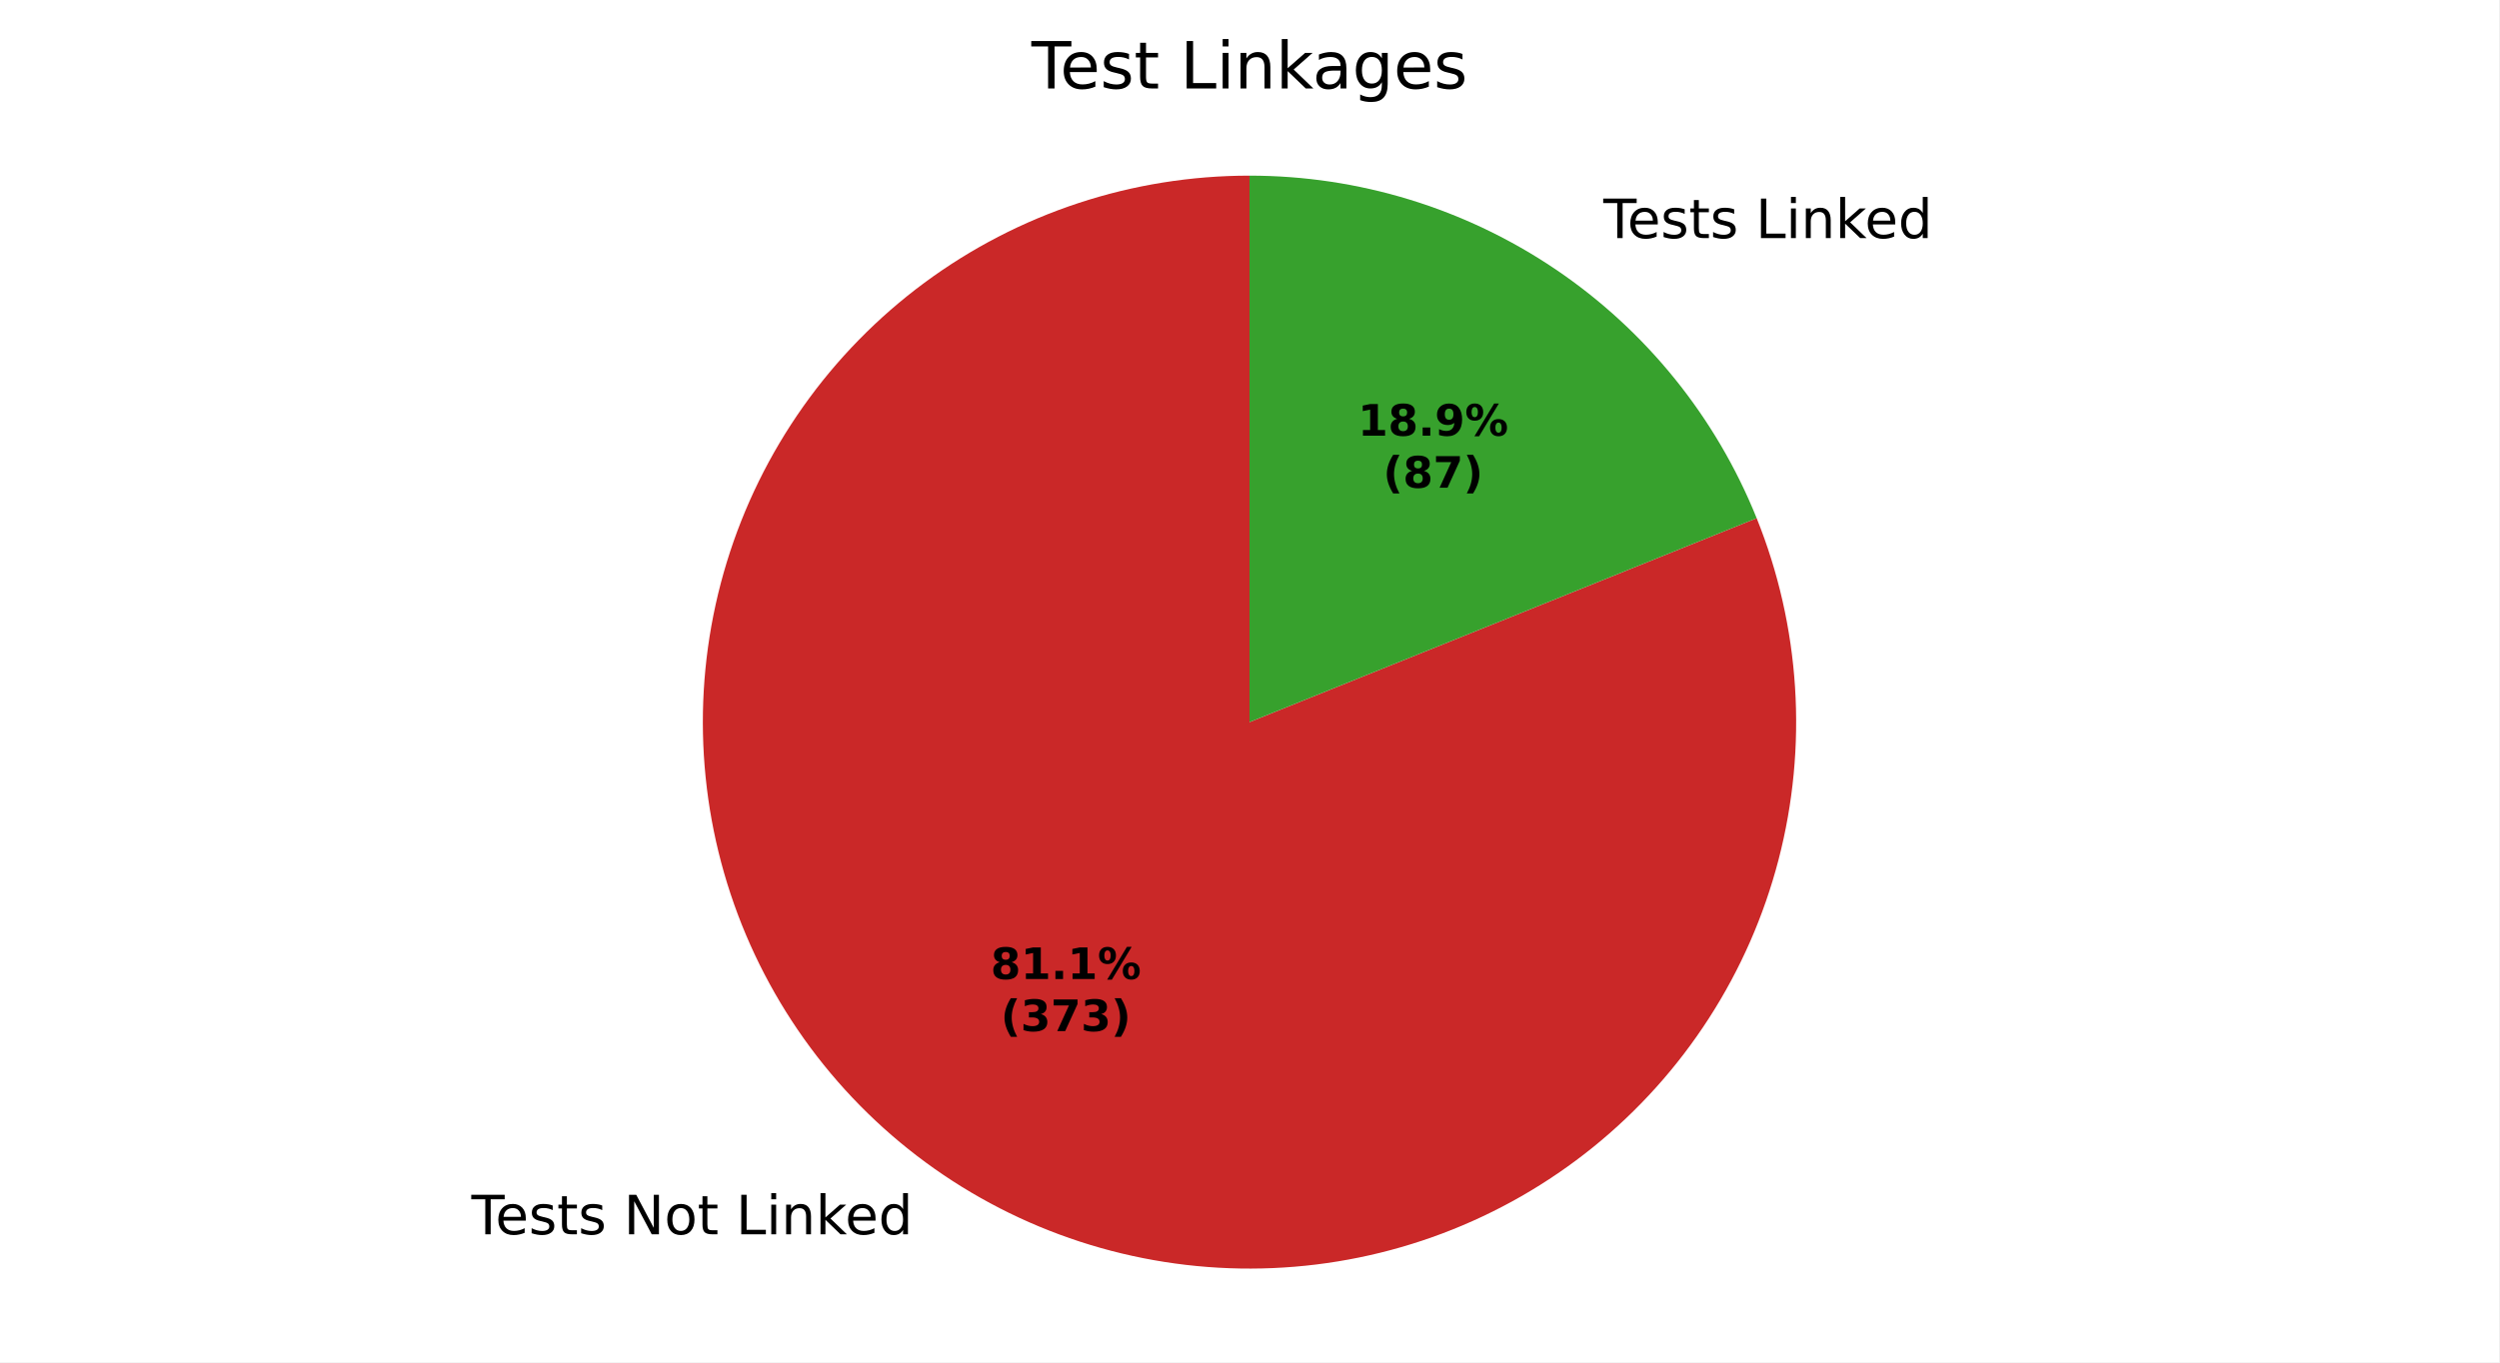
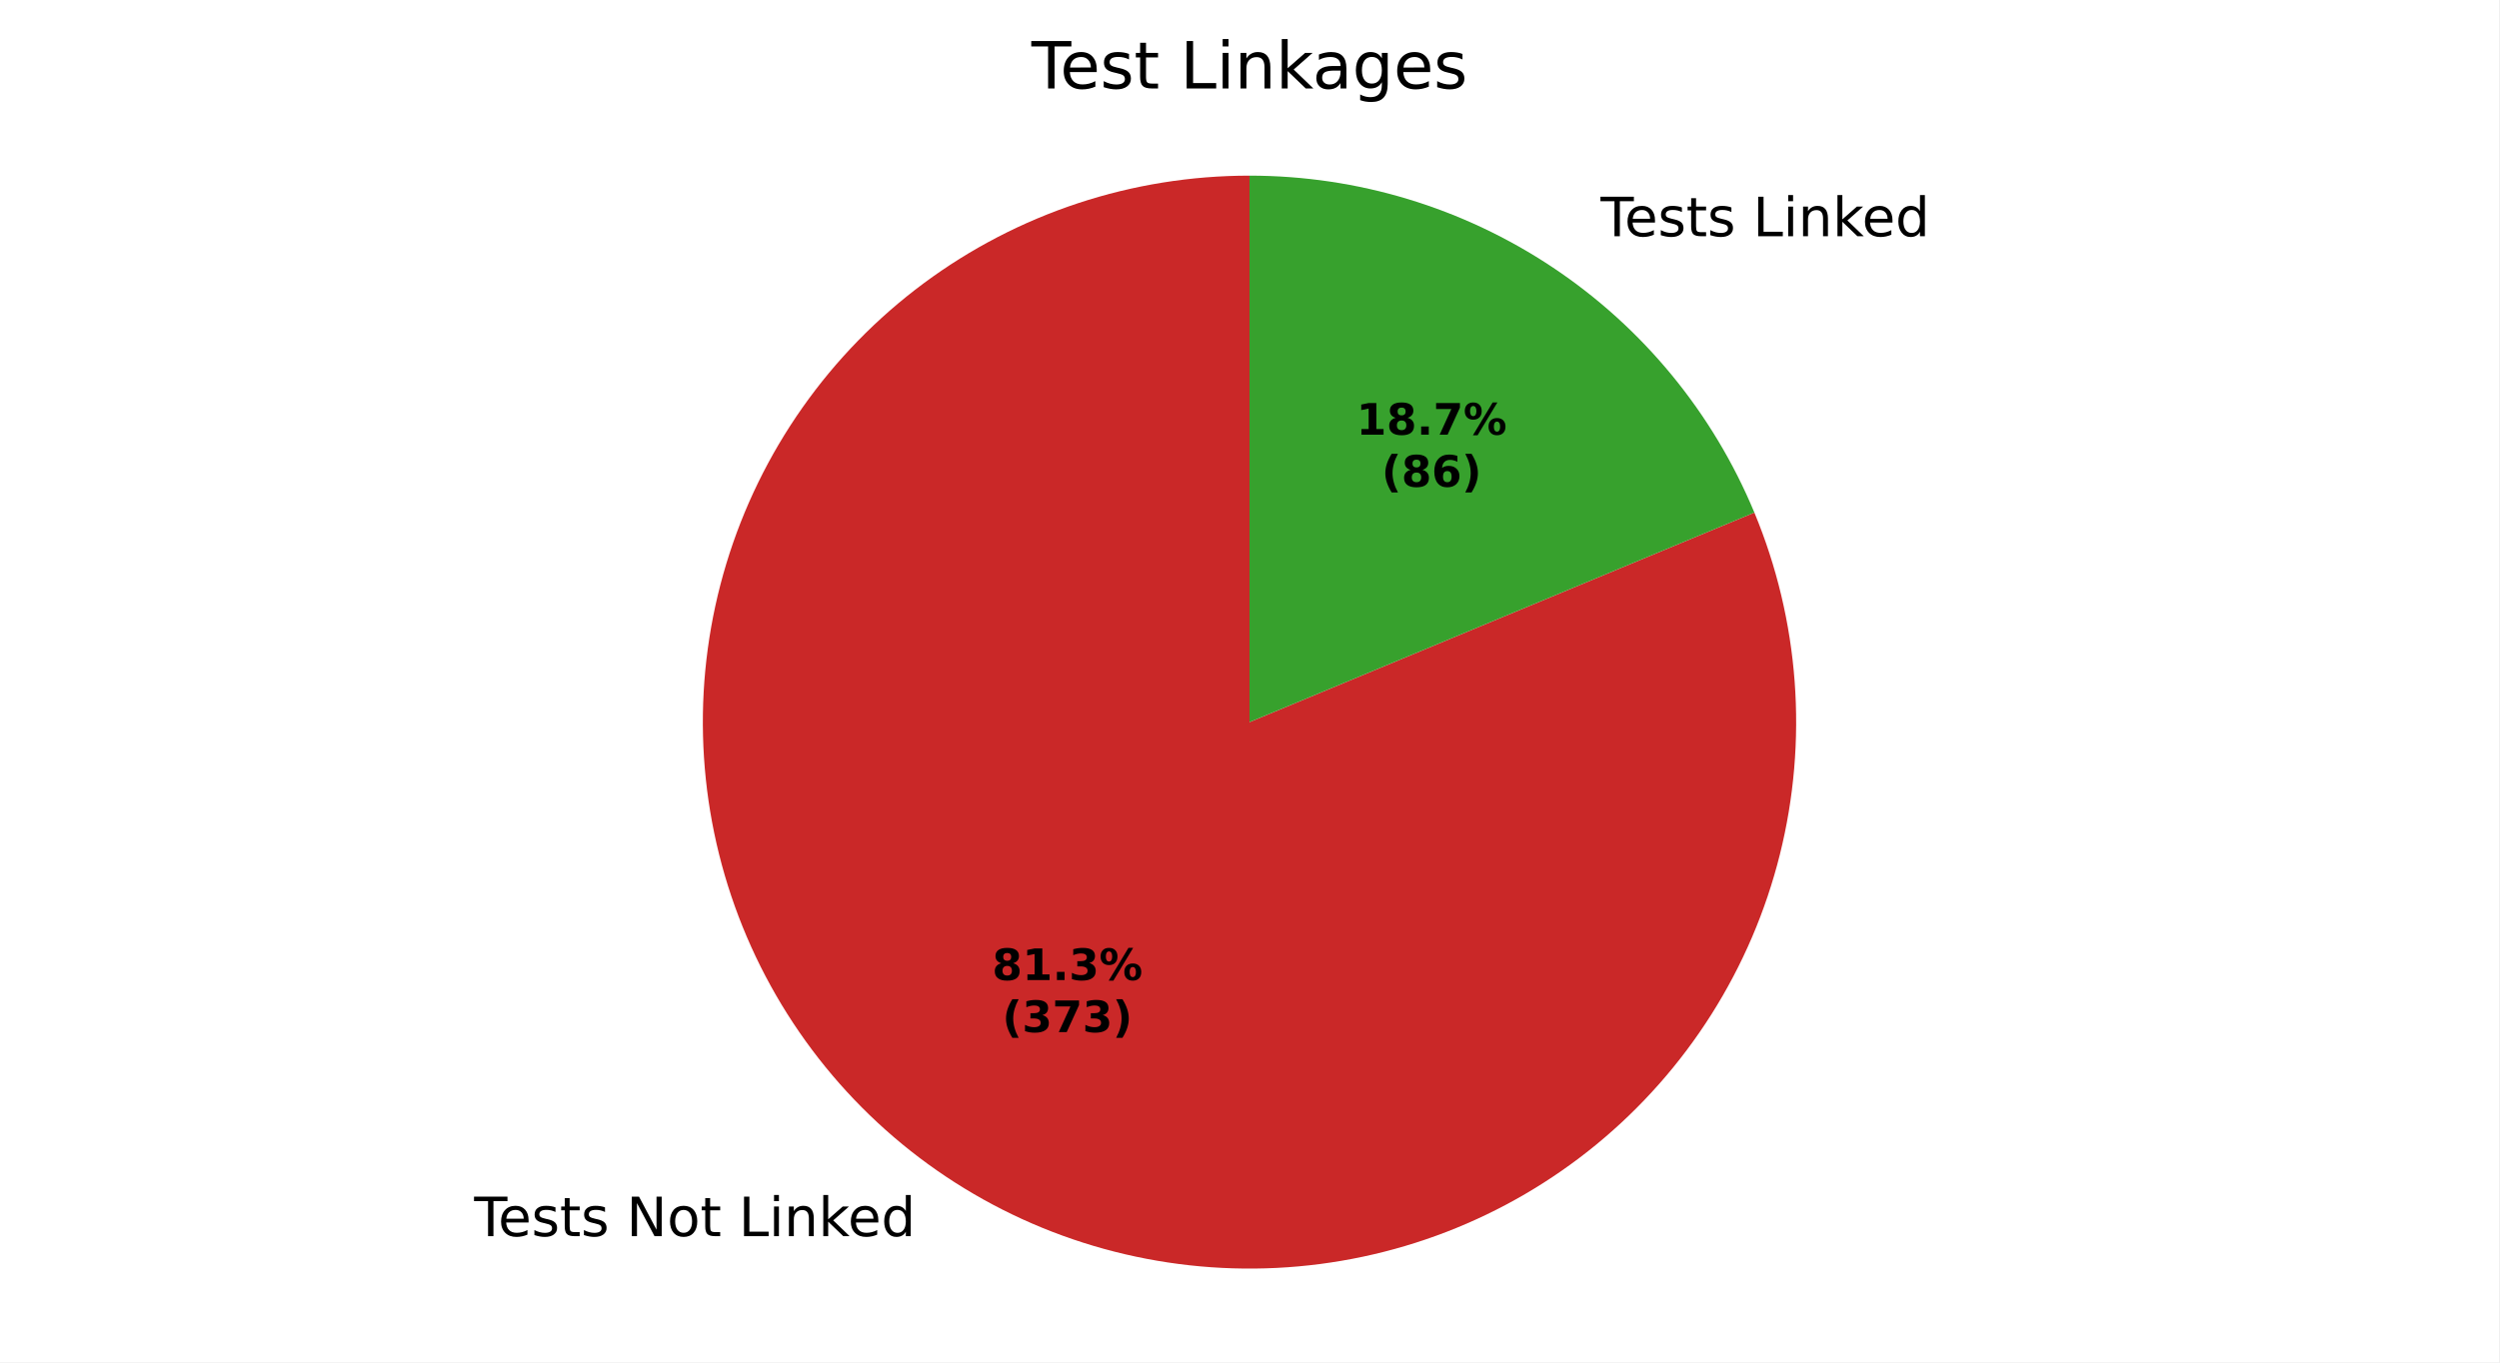
<svg xmlns="http://www.w3.org/2000/svg" xmlns:xlink="http://www.w3.org/1999/xlink" width="460.8pt" height="251.278pt" viewBox="0 0 460.8 251.278" version="1.1">
  <defs>
    <style type="text/css">*{stroke-linejoin: round; stroke-linecap: butt}</style>
  </defs>
  <g id="figure_1">
    <g id="patch_1">
      <path d="M 0 251.278  L 460.8 251.278  L 460.8 0  L 0 0  z " style="fill: #ffffff" />
    </g>
    <g id="axes_1">
      <g id="patch_2">
-         <path d="M 230.4 32.398  C 219.678 32.398 209.025 34.109 198.842 37.465  C 188.659 40.822 179.077 45.782 170.457 52.158  C 161.837 58.534 154.29 66.244 148.099 74.998  C 141.909 83.753 137.154 93.438 134.016 103.69  C 130.877 113.943 129.394 124.63 129.623 135.349  C 129.852 146.069 131.789 156.683 135.363 166.792  C 138.936 176.901 144.099 186.375 150.658 194.857  C 157.216 203.339 165.086 210.72 173.97 216.722  C 182.854 222.725 192.639 227.271 202.956 230.19  C 213.273 233.109 223.989 234.364 234.701 233.906  C 245.413 233.449 255.984 231.285 266.014 227.497  C 276.044 223.709 285.406 218.345 293.746 211.607  C 302.086 204.869 309.298 196.843 315.109 187.833  C 320.921 178.823 325.257 168.943 327.956 158.566  C 330.654 148.189 331.679 137.448 330.993 126.749  C 330.307 116.049 327.919 105.527 323.917 95.58  L 230.4 133.198  z " style="fill: #ca2828" />
+         <path d="M 230.4 32.398  C 219.655 32.398 208.978 34.116 198.776 37.487  C 188.573 40.858 178.975 45.839 170.345 52.241  C 161.715 58.643 154.164 66.384 147.978 75.17  C 141.792 83.956 137.051 93.675 133.934 103.958  C 130.817 114.241 129.364 124.957 129.631 135.699  C 129.898 146.441 131.88 157.071 135.503 167.187  C 139.126 177.303 144.344 186.775 150.958 195.243  C 157.572 203.712 165.498 211.068 174.434 217.034  C 183.371 223 193.205 227.499 203.562 230.36  C 213.919 233.221 224.668 234.407 235.4 233.874  C 246.132 233.341 256.71 231.095 266.733 227.222  C 276.756 223.349 286.095 217.899 294.397 211.077  C 302.699 204.255 309.856 196.149 315.599 187.067  C 321.341 177.985 325.594 168.042 328.197 157.617  C 330.801 147.192 331.72 136.418 330.921 125.702  C 330.122 114.987 327.615 104.468 323.494 94.544  L 230.4 133.198  z " style="fill: #ca2828" />
      </g>
      <g id="patch_3">
-         <path d="M 323.917 95.58  C 316.412 76.923 303.493 60.932 286.83 49.674  C 270.167 38.416 250.51 32.398 230.4 32.398  L 230.4 133.198  z " style="fill: #37a12d" />
+         <path d="M 323.494 94.544  C 315.855 76.147 302.933 60.422 286.366 49.362  C 269.799 38.303 250.319 32.398 230.4 32.398  L 230.4 133.198  z " style="fill: #37a12d" />
      </g>
      <g id="matplotlib.axis_1" />
      <g id="matplotlib.axis_2" />
      <g id="text_1">
-         <g transform="translate(86.92539 227.6728) scale(0.1 -0.1)">
+         <g transform="translate(87.43626 228.0159) scale(0.1 -0.1)">
          <defs>
            <path id="DejaVuSans-37" d="M -19 4666  L 3928 4666  L 3928 4134  L 2272 4134  L 2272 0  L 1638 0  L 1638 4134  L -19 4134  L -19 4666  z " transform="scale(0.015625)" />
            <path id="DejaVuSans-48" d="M 3597 1894  L 3597 1613  L 953 1613  Q 991 1019 1311 708  Q 1631 397 2203 397  Q 2534 397 2845 478  Q 3156 559 3463 722  L 3463 178  Q 3153 47 2828 -22  Q 2503 -91 2169 -91  Q 1331 -91 842 396  Q 353 884 353 1716  Q 353 2575 817 3079  Q 1281 3584 2069 3584  Q 2775 3584 3186 3129  Q 3597 2675 3597 1894  z M 3022 2063  Q 3016 2534 2758 2815  Q 2500 3097 2075 3097  Q 1594 3097 1305 2825  Q 1016 2553 972 2059  L 3022 2063  z " transform="scale(0.015625)" />
            <path id="DejaVuSans-56" d="M 2834 3397  L 2834 2853  Q 2591 2978 2328 3040  Q 2066 3103 1784 3103  Q 1356 3103 1142 2972  Q 928 2841 928 2578  Q 928 2378 1081 2264  Q 1234 2150 1697 2047  L 1894 2003  Q 2506 1872 2764 1633  Q 3022 1394 3022 966  Q 3022 478 2636 193  Q 2250 -91 1575 -91  Q 1294 -91 989 -36  Q 684 19 347 128  L 347 722  Q 666 556 975 473  Q 1284 391 1588 391  Q 1994 391 2212 530  Q 2431 669 2431 922  Q 2431 1156 2273 1281  Q 2116 1406 1581 1522  L 1381 1569  Q 847 1681 609 1914  Q 372 2147 372 2553  Q 372 3047 722 3315  Q 1072 3584 1716 3584  Q 2034 3584 2315 3537  Q 2597 3491 2834 3397  z " transform="scale(0.015625)" />
            <path id="DejaVuSans-57" d="M 1172 4494  L 1172 3500  L 2356 3500  L 2356 3053  L 1172 3053  L 1172 1153  Q 1172 725 1289 603  Q 1406 481 1766 481  L 2356 481  L 2356 0  L 1766 0  Q 1100 0 847 248  Q 594 497 594 1153  L 594 3053  L 172 3053  L 172 3500  L 594 3500  L 594 4494  L 1172 4494  z " transform="scale(0.015625)" />
            <path id="DejaVuSans-3" transform="scale(0.015625)" />
            <path id="DejaVuSans-31" d="M 628 4666  L 1478 4666  L 3547 763  L 3547 4666  L 4159 4666  L 4159 0  L 3309 0  L 1241 3903  L 1241 0  L 628 0  L 628 4666  z " transform="scale(0.015625)" />
            <path id="DejaVuSans-52" d="M 1959 3097  Q 1497 3097 1228 2736  Q 959 2375 959 1747  Q 959 1119 1226 758  Q 1494 397 1959 397  Q 2419 397 2687 759  Q 2956 1122 2956 1747  Q 2956 2369 2687 2733  Q 2419 3097 1959 3097  z M 1959 3584  Q 2709 3584 3137 3096  Q 3566 2609 3566 1747  Q 3566 888 3137 398  Q 2709 -91 1959 -91  Q 1206 -91 779 398  Q 353 888 353 1747  Q 353 2609 779 3096  Q 1206 3584 1959 3584  z " transform="scale(0.015625)" />
            <path id="DejaVuSans-2f" d="M 628 4666  L 1259 4666  L 1259 531  L 3531 531  L 3531 0  L 628 0  L 628 4666  z " transform="scale(0.015625)" />
            <path id="DejaVuSans-4c" d="M 603 3500  L 1178 3500  L 1178 0  L 603 0  L 603 3500  z M 603 4863  L 1178 4863  L 1178 4134  L 603 4134  L 603 4863  z " transform="scale(0.015625)" />
            <path id="DejaVuSans-51" d="M 3513 2113  L 3513 0  L 2938 0  L 2938 2094  Q 2938 2591 2744 2837  Q 2550 3084 2163 3084  Q 1697 3084 1428 2787  Q 1159 2491 1159 1978  L 1159 0  L 581 0  L 581 3500  L 1159 3500  L 1159 2956  Q 1366 3272 1645 3428  Q 1925 3584 2291 3584  Q 2894 3584 3203 3211  Q 3513 2838 3513 2113  z " transform="scale(0.015625)" />
            <path id="DejaVuSans-4e" d="M 581 4863  L 1159 4863  L 1159 1991  L 2875 3500  L 3609 3500  L 1753 1863  L 3688 0  L 2938 0  L 1159 1709  L 1159 0  L 581 0  L 581 4863  z " transform="scale(0.015625)" />
            <path id="DejaVuSans-47" d="M 2906 2969  L 2906 4863  L 3481 4863  L 3481 0  L 2906 0  L 2906 525  Q 2725 213 2448 61  Q 2172 -91 1784 -91  Q 1150 -91 751 415  Q 353 922 353 1747  Q 353 2572 751 3078  Q 1150 3584 1784 3584  Q 2172 3584 2448 3432  Q 2725 3281 2906 2969  z M 947 1747  Q 947 1113 1208 752  Q 1469 391 1925 391  Q 2381 391 2643 752  Q 2906 1113 2906 1747  Q 2906 2381 2643 2742  Q 2381 3103 1925 3103  Q 1469 3103 1208 2742  Q 947 2381 947 1747  z " transform="scale(0.015625)" />
          </defs>
          <use xlink:href="#DejaVuSans-37" />
          <use xlink:href="#DejaVuSans-48" transform="translate(44.09375 0)" />
          <use xlink:href="#DejaVuSans-56" transform="translate(105.625 0)" />
          <use xlink:href="#DejaVuSans-57" transform="translate(157.7188 0)" />
          <use xlink:href="#DejaVuSans-56" transform="translate(196.9219 0)" />
          <use xlink:href="#DejaVuSans-3" transform="translate(249.0156 0)" />
          <use xlink:href="#DejaVuSans-31" transform="translate(280.7969 0)" />
          <use xlink:href="#DejaVuSans-52" transform="translate(355.6094 0)" />
          <use xlink:href="#DejaVuSans-57" transform="translate(416.7969 0)" />
          <use xlink:href="#DejaVuSans-3" transform="translate(456 0)" />
          <use xlink:href="#DejaVuSans-2f" transform="translate(487.7812 0)" />
          <use xlink:href="#DejaVuSans-4c" transform="translate(543.5 0)" />
          <use xlink:href="#DejaVuSans-51" transform="translate(571.2812 0)" />
          <use xlink:href="#DejaVuSans-4e" transform="translate(634.6562 0)" />
          <use xlink:href="#DejaVuSans-48" transform="translate(689 0)" />
          <use xlink:href="#DejaVuSans-47" transform="translate(750.5312 0)" />
        </g>
      </g>
      <g id="text_2">
-         <g transform="translate(292.473 43.91956) scale(0.1 -0.1)">
+         <g transform="translate(291.9622 43.57648) scale(0.1 -0.1)">
          <use xlink:href="#DejaVuSans-3" />
          <use xlink:href="#DejaVuSans-37" transform="translate(31.78125 0)" />
          <use xlink:href="#DejaVuSans-48" transform="translate(75.875 0)" />
          <use xlink:href="#DejaVuSans-56" transform="translate(137.4062 0)" />
          <use xlink:href="#DejaVuSans-57" transform="translate(189.5 0)" />
          <use xlink:href="#DejaVuSans-56" transform="translate(228.7031 0)" />
          <use xlink:href="#DejaVuSans-3" transform="translate(280.7969 0)" />
          <use xlink:href="#DejaVuSans-2f" transform="translate(312.5781 0)" />
          <use xlink:href="#DejaVuSans-4c" transform="translate(368.2969 0)" />
          <use xlink:href="#DejaVuSans-51" transform="translate(396.0781 0)" />
          <use xlink:href="#DejaVuSans-4e" transform="translate(459.4531 0)" />
          <use xlink:href="#DejaVuSans-48" transform="translate(513.7969 0)" />
          <use xlink:href="#DejaVuSans-47" transform="translate(575.3281 0)" />
        </g>
      </g>
      <g id="text_3">
-         <g transform="translate(182.6651 180.59) scale(0.08 -0.08)">
+         <g transform="translate(182.9438 180.7771) scale(0.08 -0.08)">
          <defs>
            <path id="DejaVuSans-Bold-1b" d="M 2228 2088  Q 1891 2088 1709 1903  Q 1528 1719 1528 1375  Q 1528 1031 1709 848  Q 1891 666 2228 666  Q 2563 666 2741 848  Q 2919 1031 2919 1375  Q 2919 1722 2741 1905  Q 2563 2088 2228 2088  z M 1350 2484  Q 925 2613 709 2878  Q 494 3144 494 3541  Q 494 4131 934 4440  Q 1375 4750 2228 4750  Q 3075 4750 3515 4442  Q 3956 4134 3956 3541  Q 3956 3144 3739 2878  Q 3522 2613 3097 2484  Q 3572 2353 3814 2058  Q 4056 1763 4056 1313  Q 4056 619 3595 264  Q 3134 -91 2228 -91  Q 1319 -91 855 264  Q 391 619 391 1313  Q 391 1763 633 2058  Q 875 2353 1350 2484  z M 1631 3419  Q 1631 3141 1786 2991  Q 1941 2841 2228 2841  Q 2509 2841 2662 2991  Q 2816 3141 2816 3419  Q 2816 3697 2662 3845  Q 2509 3994 2228 3994  Q 1941 3994 1786 3844  Q 1631 3694 1631 3419  z " transform="scale(0.015625)" />
            <path id="DejaVuSans-Bold-14" d="M 750 831  L 1813 831  L 1813 3847  L 722 3622  L 722 4441  L 1806 4666  L 2950 4666  L 2950 831  L 4013 831  L 4013 0  L 750 0  L 750 831  z " transform="scale(0.015625)" />
            <path id="DejaVuSans-Bold-11" d="M 653 1209  L 1778 1209  L 1778 0  L 653 0  L 653 1209  z " transform="scale(0.015625)" />
+             <path id="DejaVuSans-Bold-16" d="M 2981 2516  Q 3453 2394 3698 2092  Q 3944 1791 3944 1325  Q 3944 631 3412 270  Q 2881 -91 1863 -91  Q 1503 -91 1142 -33  Q 781 25 428 141  L 428 1069  Q 766 900 1098 814  Q 1431 728 1753 728  Q 2231 728 2486 893  Q 2741 1059 2741 1369  Q 2741 1688 2480 1852  Q 2219 2016 1709 2016  L 1228 2016  L 1228 2791  L 1734 2791  Q 2188 2791 2409 2933  Q 2631 3075 2631 3366  Q 2631 3634 2415 3781  Q 2200 3928 1806 3928  Q 1516 3928 1219 3862  Q 922 3797 628 3669  L 628 4550  Q 984 4650 1334 4700  Q 1684 4750 2022 4750  Q 2931 4750 3382 4451  Q 3834 4153 3834 3553  Q 3834 3144 3618 2883  Q 3403 2622 2981 2516  z " transform="scale(0.015625)" />
            <path id="DejaVuSans-Bold-8" d="M 4959 1925  Q 4738 1925 4616 1733  Q 4494 1541 4494 1184  Q 4494 825 4614 633  Q 4734 441 4959 441  Q 5184 441 5303 633  Q 5422 825 5422 1184  Q 5422 1541 5301 1733  Q 5181 1925 4959 1925  z M 4959 2450  Q 5541 2450 5875 2112  Q 6209 1775 6209 1184  Q 6209 594 5875 251  Q 5541 -91 4959 -91  Q 4378 -91 4042 251  Q 3706 594 3706 1184  Q 3706 1772 4042 2111  Q 4378 2450 4959 2450  z M 2094 -91  L 1403 -91  L 4319 4750  L 5013 4750  L 2094 -91  z M 1453 4750  Q 2034 4750 2367 4411  Q 2700 4072 2700 3481  Q 2700 2891 2367 2550  Q 2034 2209 1453 2209  Q 872 2209 539 2550  Q 206 2891 206 3481  Q 206 4072 539 4411  Q 872 4750 1453 4750  z M 1453 4225  Q 1228 4225 1106 4031  Q 984 3838 984 3481  Q 984 3122 1106 2926  Q 1228 2731 1453 2731  Q 1678 2731 1798 2926  Q 1919 3122 1919 3481  Q 1919 3838 1797 4031  Q 1675 4225 1453 4225  z " transform="scale(0.015625)" />
          </defs>
          <use xlink:href="#DejaVuSans-Bold-1b" />
          <use xlink:href="#DejaVuSans-Bold-14" transform="translate(69.57812 0)" />
          <use xlink:href="#DejaVuSans-Bold-11" transform="translate(139.1562 0)" />
-           <use xlink:href="#DejaVuSans-Bold-14" transform="translate(177.1406 0)" />
+           <use xlink:href="#DejaVuSans-Bold-16" transform="translate(177.1406 0)" />
          <use xlink:href="#DejaVuSans-Bold-8" transform="translate(246.7188 0)" />
        </g>
-         <g transform="translate(184.5364 190.1915) scale(0.08 -0.08)">
+         <g transform="translate(184.815 190.3787) scale(0.08 -0.08)">
          <defs>
            <path id="DejaVuSans-Bold-b" d="M 2413 -844  L 1484 -844  Q 1006 -72 778 623  Q 550 1319 550 2003  Q 550 2688 779 3389  Q 1009 4091 1484 4856  L 2413 4856  Q 2013 4116 1813 3408  Q 1613 2700 1613 2009  Q 1613 1319 1811 609  Q 2009 -100 2413 -844  z " transform="scale(0.015625)" />
-             <path id="DejaVuSans-Bold-16" d="M 2981 2516  Q 3453 2394 3698 2092  Q 3944 1791 3944 1325  Q 3944 631 3412 270  Q 2881 -91 1863 -91  Q 1503 -91 1142 -33  Q 781 25 428 141  L 428 1069  Q 766 900 1098 814  Q 1431 728 1753 728  Q 2231 728 2486 893  Q 2741 1059 2741 1369  Q 2741 1688 2480 1852  Q 2219 2016 1709 2016  L 1228 2016  L 1228 2791  L 1734 2791  Q 2188 2791 2409 2933  Q 2631 3075 2631 3366  Q 2631 3634 2415 3781  Q 2200 3928 1806 3928  Q 1516 3928 1219 3862  Q 922 3797 628 3669  L 628 4550  Q 984 4650 1334 4700  Q 1684 4750 2022 4750  Q 2931 4750 3382 4451  Q 3834 4153 3834 3553  Q 3834 3144 3618 2883  Q 3403 2622 2981 2516  z " transform="scale(0.015625)" />
            <path id="DejaVuSans-Bold-1a" d="M 428 4666  L 3944 4666  L 3944 3988  L 2125 0  L 953 0  L 2675 3781  L 428 3781  L 428 4666  z " transform="scale(0.015625)" />
            <path id="DejaVuSans-Bold-c" d="M 513 -844  Q 913 -100 1113 609  Q 1313 1319 1313 2009  Q 1313 2700 1113 3408  Q 913 4116 513 4856  L 1441 4856  Q 1916 4091 2145 3389  Q 2375 2688 2375 2003  Q 2375 1319 2147 623  Q 1919 -72 1441 -844  L 513 -844  z " transform="scale(0.015625)" />
          </defs>
          <use xlink:href="#DejaVuSans-Bold-b" />
          <use xlink:href="#DejaVuSans-Bold-16" transform="translate(45.70312 0)" />
          <use xlink:href="#DejaVuSans-Bold-1a" transform="translate(115.2812 0)" />
          <use xlink:href="#DejaVuSans-Bold-16" transform="translate(184.8594 0)" />
          <use xlink:href="#DejaVuSans-Bold-c" transform="translate(254.4375 0)" />
        </g>
      </g>
      <g id="text_4">
-         <g transform="translate(250.3812 80.36096) scale(0.08 -0.08)">
-           <defs>
-             <path id="DejaVuSans-Bold-1c" d="M 641 103  L 641 966  Q 928 831 1190 764  Q 1453 697 1709 697  Q 2247 697 2547 995  Q 2847 1294 2900 1881  Q 2688 1725 2447 1647  Q 2206 1569 1925 1569  Q 1209 1569 770 1986  Q 331 2403 331 3084  Q 331 3838 820 4291  Q 1309 4744 2131 4744  Q 3044 4744 3544 4128  Q 4044 3513 4044 2388  Q 4044 1231 3459 570  Q 2875 -91 1856 -91  Q 1528 -91 1228 -42  Q 928 6 641 103  z M 2125 2350  Q 2441 2350 2600 2554  Q 2759 2759 2759 3169  Q 2759 3575 2600 3781  Q 2441 3988 2125 3988  Q 1809 3988 1650 3781  Q 1491 3575 1491 3169  Q 1491 2759 1650 2554  Q 1809 2350 2125 2350  z " transform="scale(0.015625)" />
-           </defs>
+         <g transform="translate(250.1025 80.17382) scale(0.08 -0.08)">
          <use xlink:href="#DejaVuSans-Bold-14" />
          <use xlink:href="#DejaVuSans-Bold-1b" transform="translate(69.57812 0)" />
          <use xlink:href="#DejaVuSans-Bold-11" transform="translate(139.1562 0)" />
-           <use xlink:href="#DejaVuSans-Bold-1c" transform="translate(177.1406 0)" />
+           <use xlink:href="#DejaVuSans-Bold-1a" transform="translate(177.1406 0)" />
          <use xlink:href="#DejaVuSans-Bold-8" transform="translate(246.7188 0)" />
        </g>
-         <g transform="translate(255.0355 89.96252) scale(0.08 -0.08)">
+         <g transform="translate(254.7569 89.77538) scale(0.08 -0.08)">
+           <defs>
+             <path id="DejaVuSans-Bold-19" d="M 2316 2303  Q 2000 2303 1842 2098  Q 1684 1894 1684 1484  Q 1684 1075 1842 870  Q 2000 666 2316 666  Q 2634 666 2792 870  Q 2950 1075 2950 1484  Q 2950 1894 2792 2098  Q 2634 2303 2316 2303  z M 3803 4544  L 3803 3681  Q 3506 3822 3243 3889  Q 2981 3956 2731 3956  Q 2194 3956 1894 3657  Q 1594 3359 1544 2772  Q 1750 2925 1990 3001  Q 2231 3078 2516 3078  Q 3231 3078 3670 2659  Q 4109 2241 4109 1563  Q 4109 813 3618 361  Q 3128 -91 2303 -91  Q 1394 -91 895 523  Q 397 1138 397 2266  Q 397 3422 980 4083  Q 1563 4744 2578 4744  Q 2900 4744 3203 4694  Q 3506 4644 3803 4544  z " transform="scale(0.015625)" />
+           </defs>
          <use xlink:href="#DejaVuSans-Bold-b" />
          <use xlink:href="#DejaVuSans-Bold-1b" transform="translate(45.70312 0)" />
-           <use xlink:href="#DejaVuSans-Bold-1a" transform="translate(115.2812 0)" />
+           <use xlink:href="#DejaVuSans-Bold-19" transform="translate(115.2812 0)" />
          <use xlink:href="#DejaVuSans-Bold-c" transform="translate(184.8594 0)" />
        </g>
      </g>
      <g id="text_5">
        <g transform="translate(190.1925 16.31812) scale(0.12 -0.12)">
          <defs>
            <path id="DejaVuSans-44" d="M 2194 1759  Q 1497 1759 1228 1600  Q 959 1441 959 1056  Q 959 750 1161 570  Q 1363 391 1709 391  Q 2188 391 2477 730  Q 2766 1069 2766 1631  L 2766 1759  L 2194 1759  z M 3341 1997  L 3341 0  L 2766 0  L 2766 531  Q 2569 213 2275 61  Q 1981 -91 1556 -91  Q 1019 -91 701 211  Q 384 513 384 1019  Q 384 1609 779 1909  Q 1175 2209 1959 2209  L 2766 2209  L 2766 2266  Q 2766 2663 2505 2880  Q 2244 3097 1772 3097  Q 1472 3097 1187 3025  Q 903 2953 641 2809  L 641 3341  Q 956 3463 1253 3523  Q 1550 3584 1831 3584  Q 2591 3584 2966 3190  Q 3341 2797 3341 1997  z " transform="scale(0.015625)" />
            <path id="DejaVuSans-4a" d="M 2906 1791  Q 2906 2416 2648 2759  Q 2391 3103 1925 3103  Q 1463 3103 1205 2759  Q 947 2416 947 1791  Q 947 1169 1205 825  Q 1463 481 1925 481  Q 2391 481 2648 825  Q 2906 1169 2906 1791  z M 3481 434  Q 3481 -459 3084 -895  Q 2688 -1331 1869 -1331  Q 1566 -1331 1297 -1286  Q 1028 -1241 775 -1147  L 775 -588  Q 1028 -725 1275 -790  Q 1522 -856 1778 -856  Q 2344 -856 2625 -561  Q 2906 -266 2906 331  L 2906 616  Q 2728 306 2450 153  Q 2172 0 1784 0  Q 1141 0 747 490  Q 353 981 353 1791  Q 353 2603 747 3093  Q 1141 3584 1784 3584  Q 2172 3584 2450 3431  Q 2728 3278 2906 2969  L 2906 3500  L 3481 3500  L 3481 434  z " transform="scale(0.015625)" />
          </defs>
          <use xlink:href="#DejaVuSans-37" />
          <use xlink:href="#DejaVuSans-48" transform="translate(44.09375 0)" />
          <use xlink:href="#DejaVuSans-56" transform="translate(105.625 0)" />
          <use xlink:href="#DejaVuSans-57" transform="translate(157.7188 0)" />
          <use xlink:href="#DejaVuSans-3" transform="translate(196.9219 0)" />
          <use xlink:href="#DejaVuSans-2f" transform="translate(228.7031 0)" />
          <use xlink:href="#DejaVuSans-4c" transform="translate(284.4219 0)" />
          <use xlink:href="#DejaVuSans-51" transform="translate(312.2031 0)" />
          <use xlink:href="#DejaVuSans-4e" transform="translate(375.5781 0)" />
          <use xlink:href="#DejaVuSans-44" transform="translate(431.7344 0)" />
          <use xlink:href="#DejaVuSans-4a" transform="translate(493.0156 0)" />
          <use xlink:href="#DejaVuSans-48" transform="translate(556.5 0)" />
          <use xlink:href="#DejaVuSans-56" transform="translate(618.0312 0)" />
        </g>
      </g>
    </g>
  </g>
</svg>
